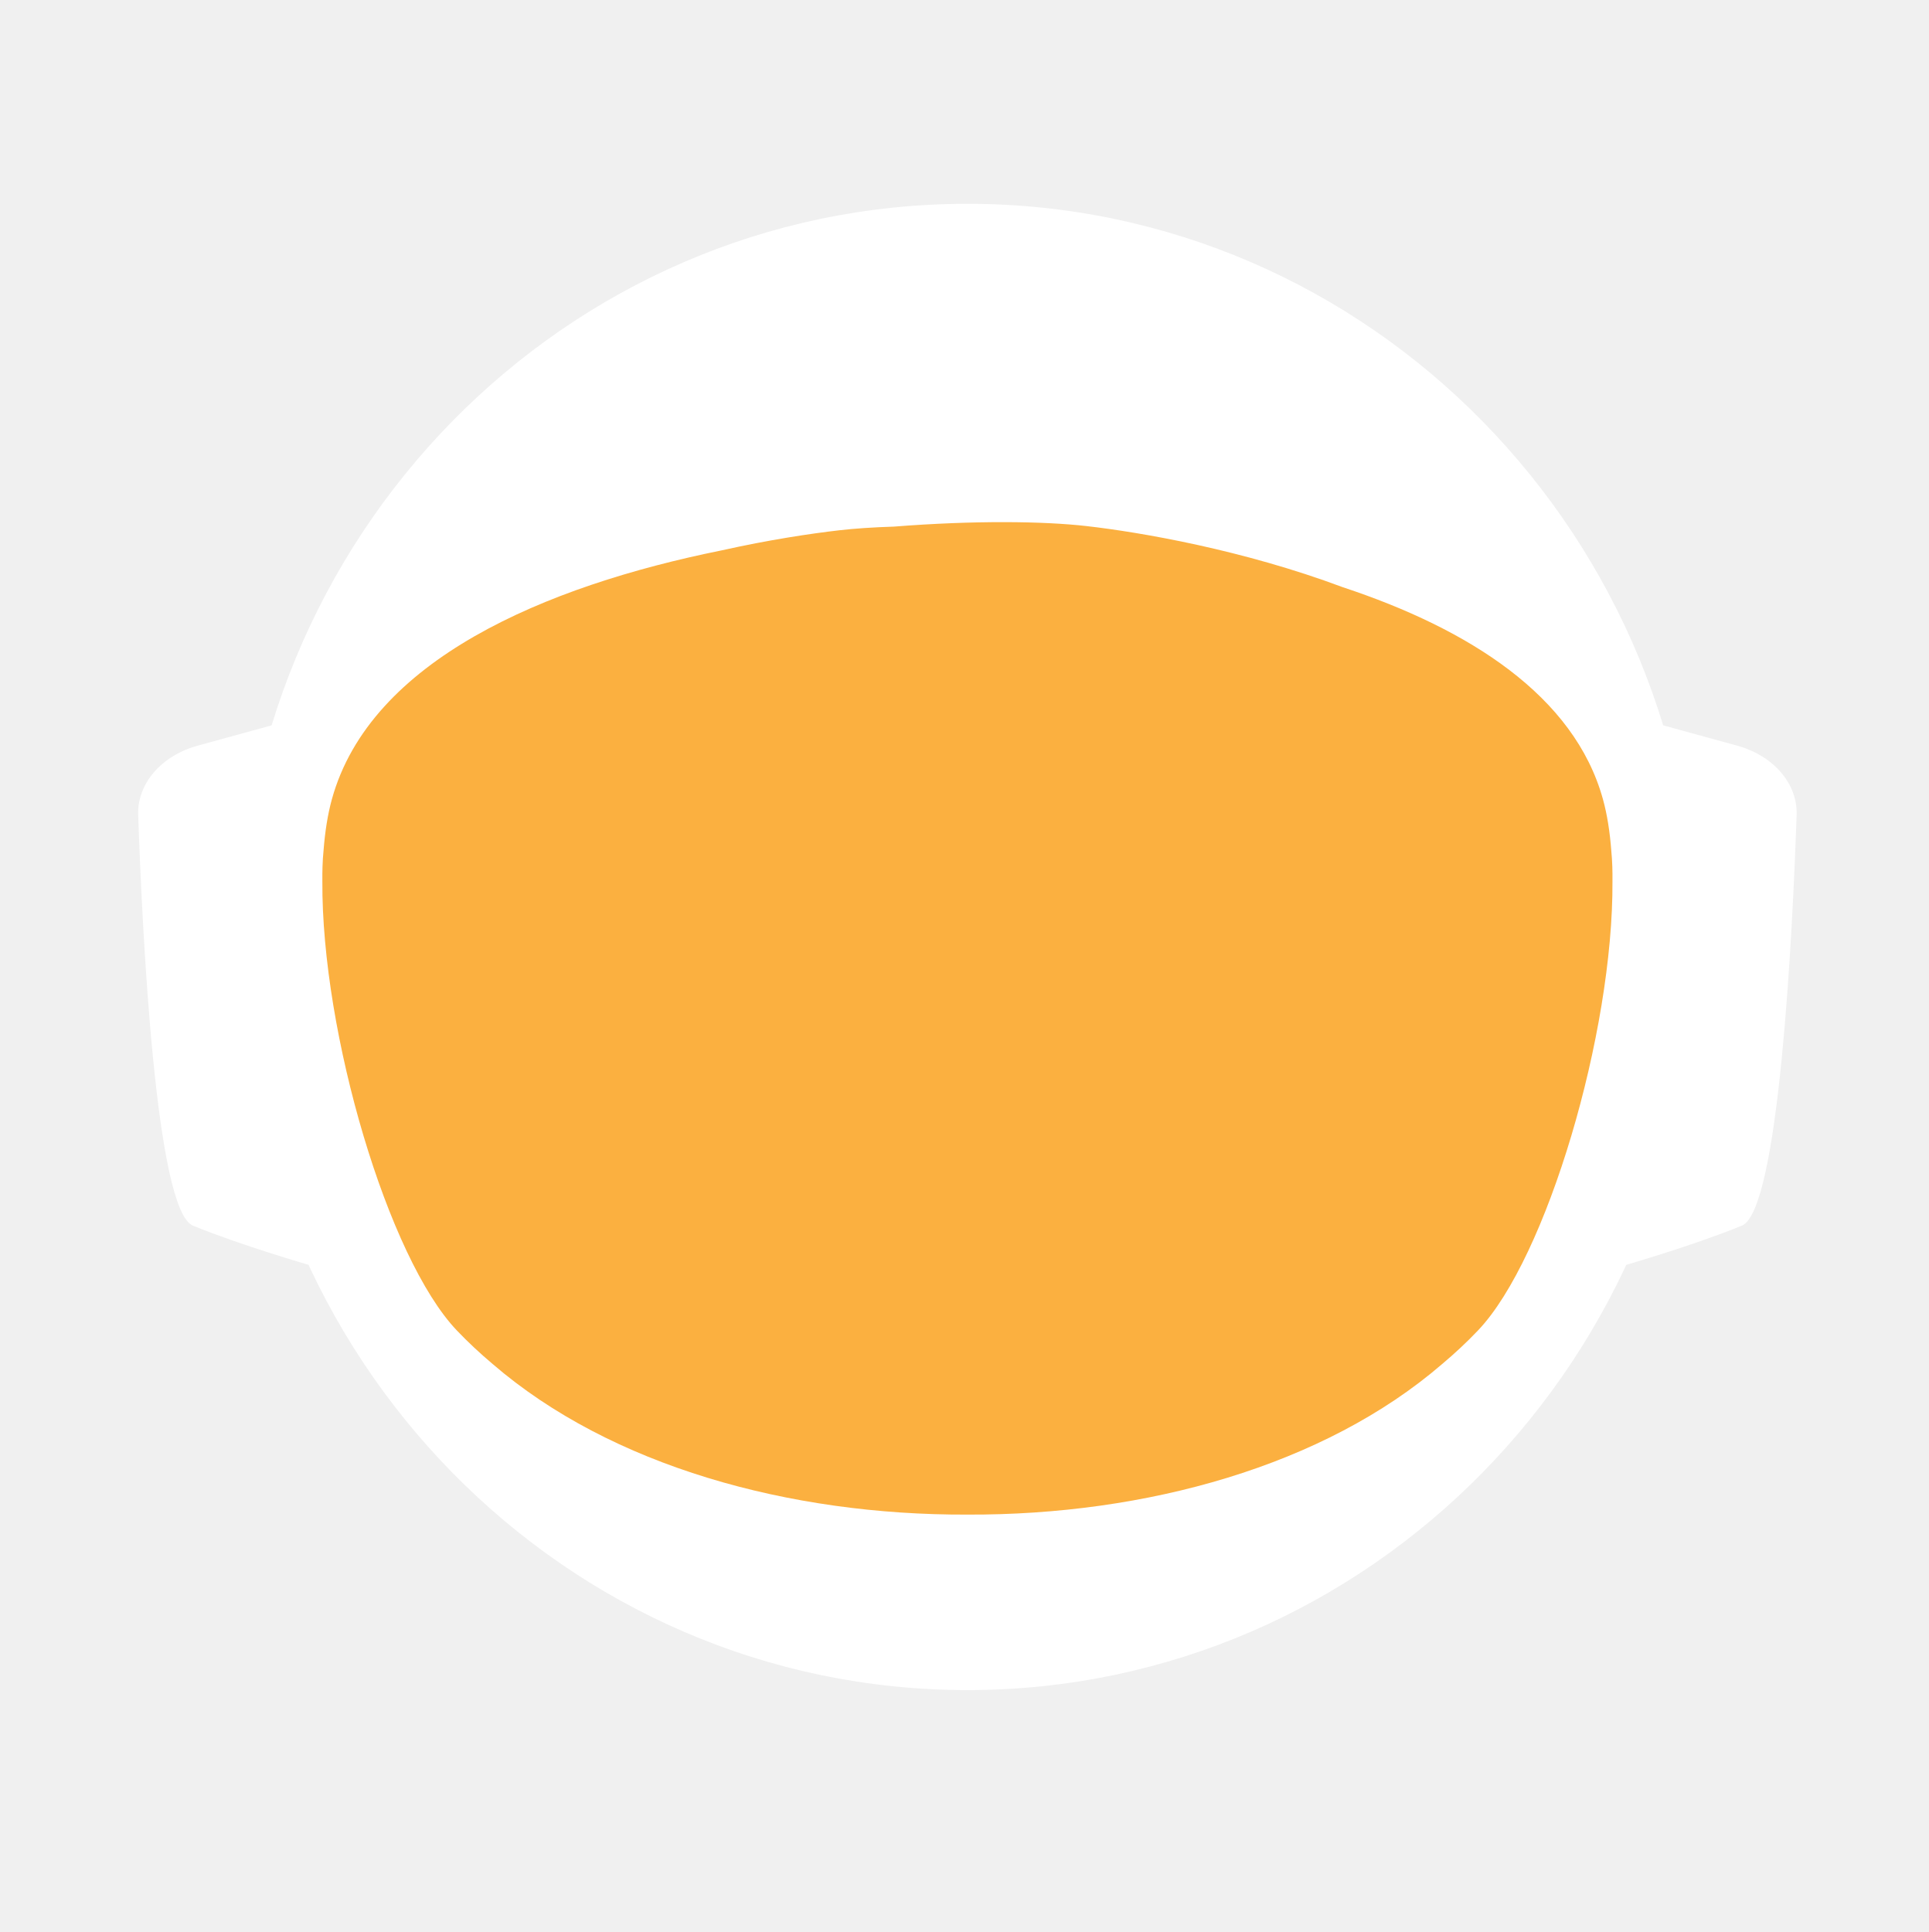
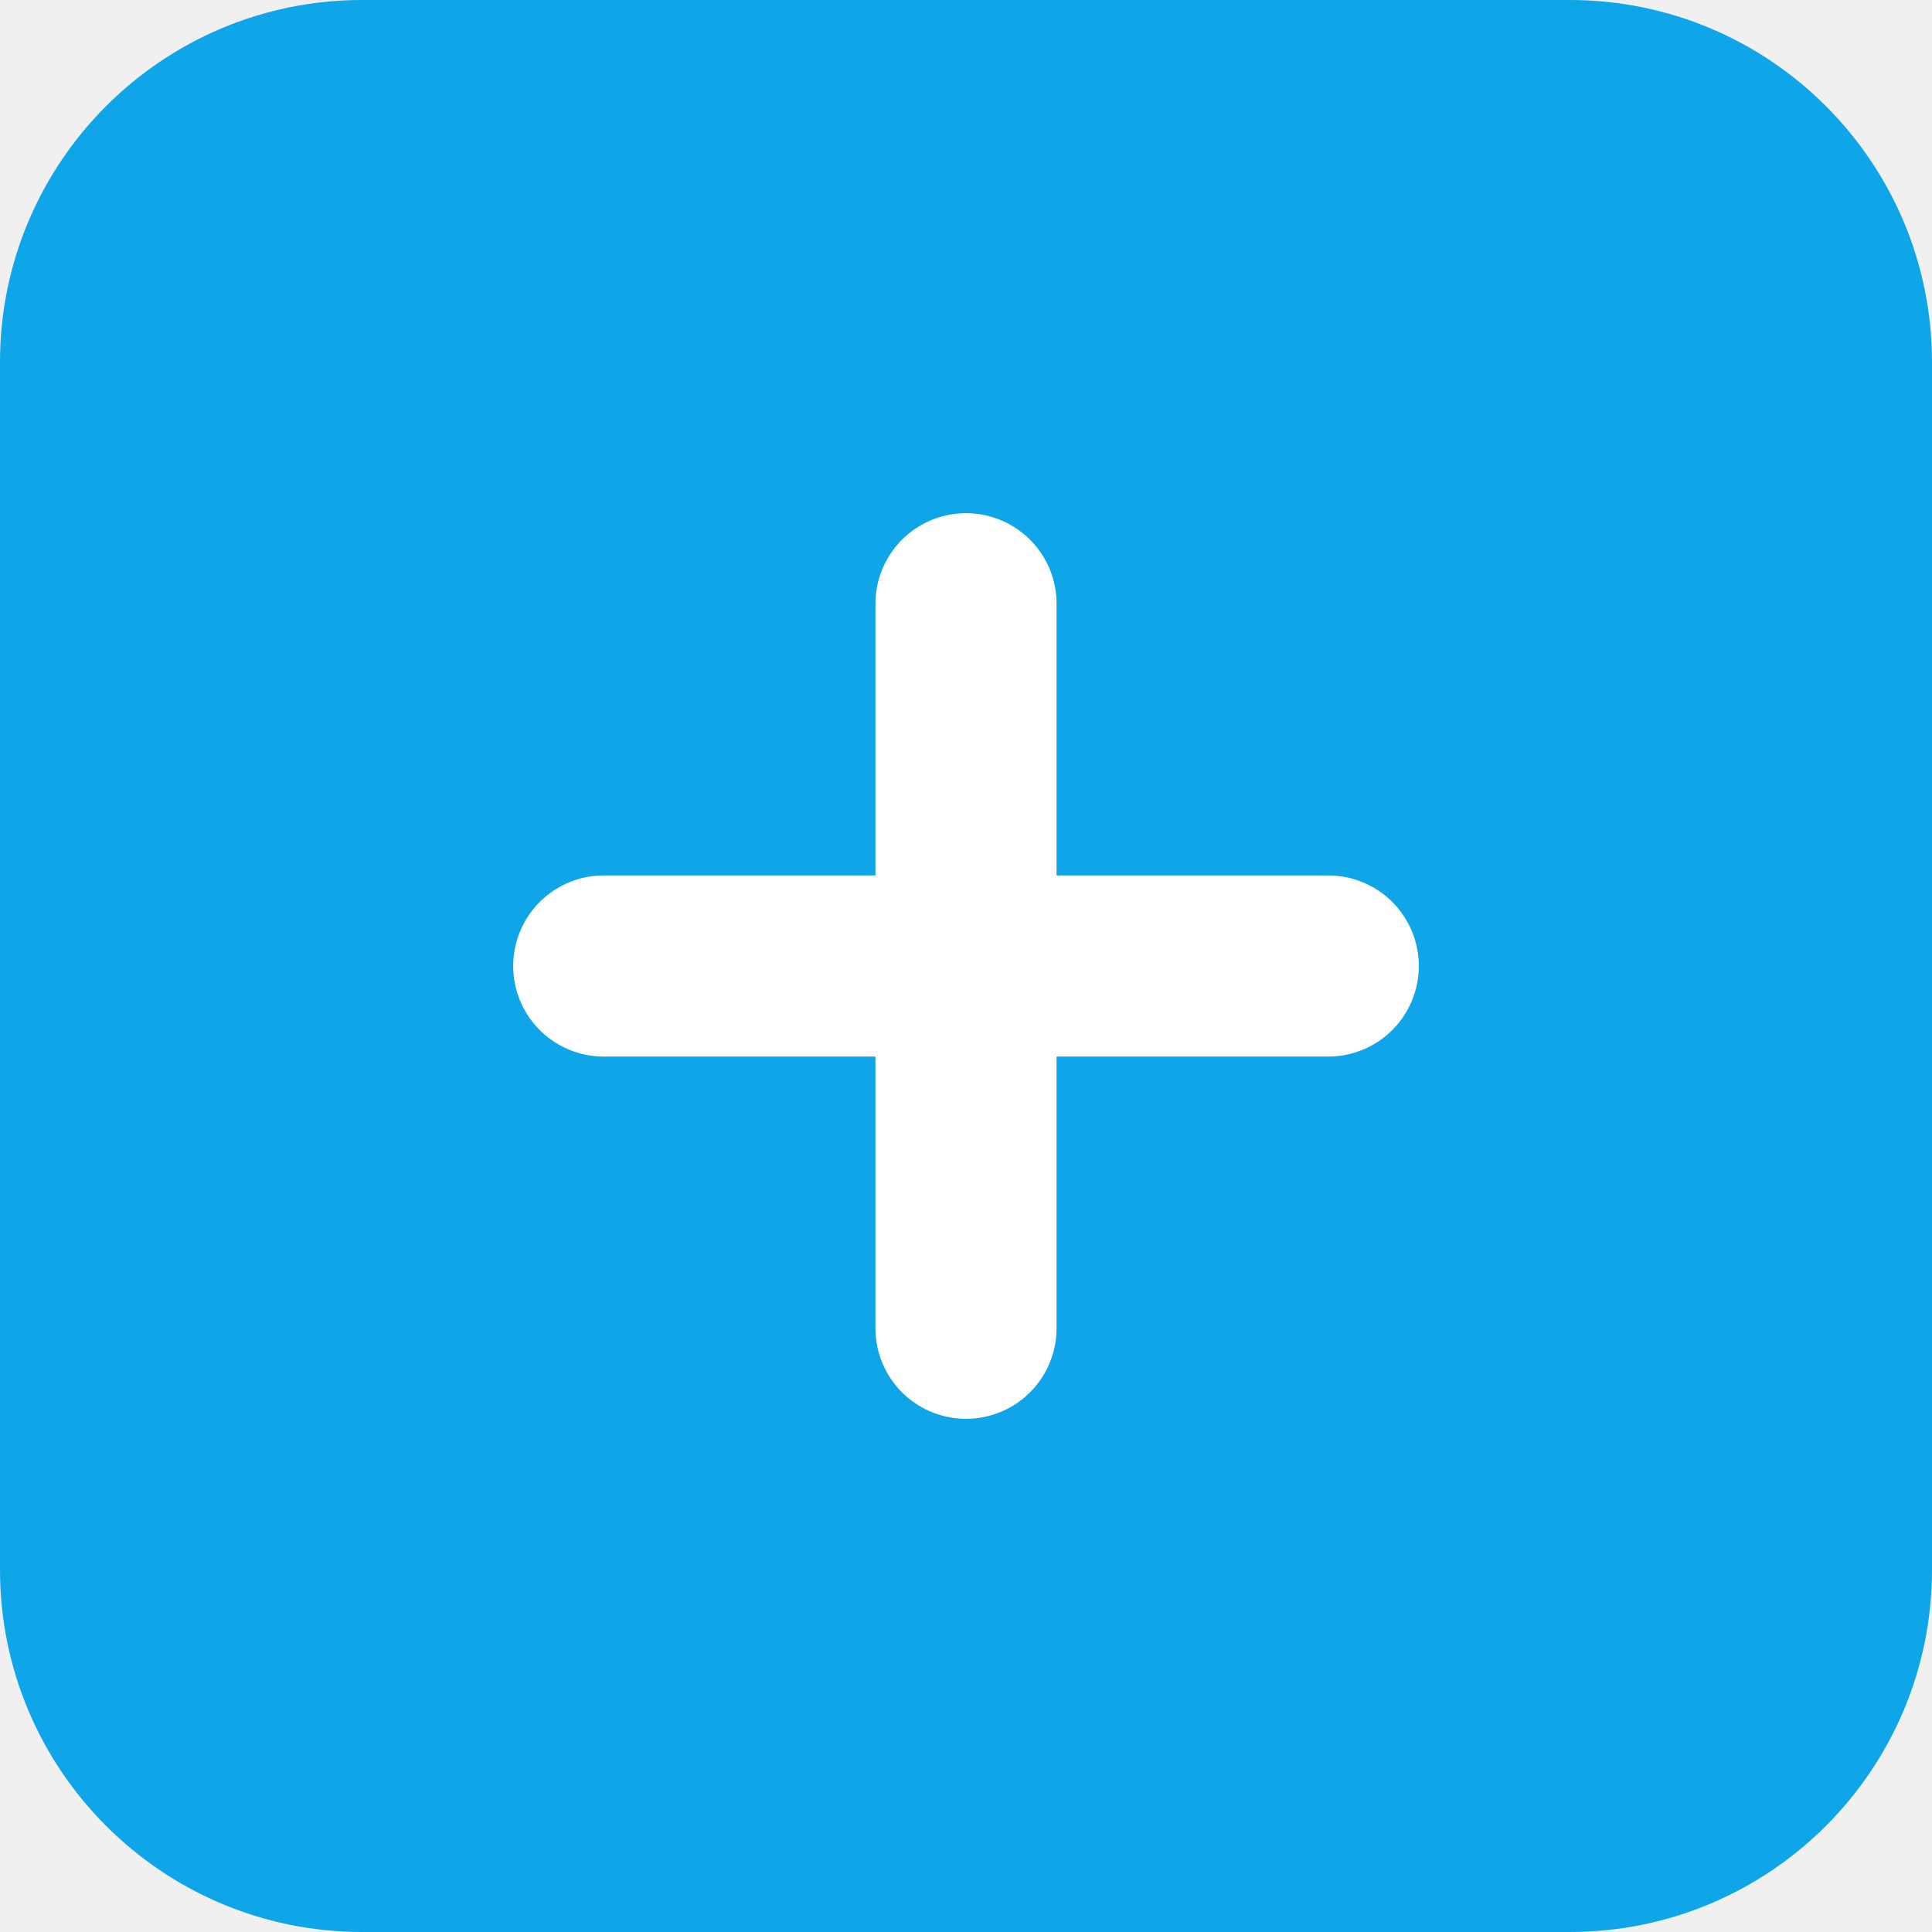
- <svg xmlns="http://www.w3.org/2000/svg" id="_Слой_2" data-name="Слой 2" viewBox="0 0 960.01 961.55">
-   <defs>
-     <style>
-             .cls-1, .cls-2 {
-             fill: #fff;
-             stroke-width: 0px;
-             }
- 
-             .cls-2 {
-             stroke-linecap: round;
-             stroke-width: 0px;
-             
-             }
- 
-             .cls-2, .cls-3 {
-             stroke: #fff;
-             stroke-width: 10px;
-             stroke-miterlimit: 10;
-             }
- 
-             .cls-4 {
-             fill: transparent;
-             stroke: #fff;
-             stroke-width: 0px;
-             }
- 
-             .cls-3 {
-             fill: #FBB040;
- 
-             stroke-width: 0px;
-             }
-         </style>
-     <linearGradient id="animated_gradient" x1="0%" y1="0%" x2="100%" y2="100%" gradientUnits="userSpaceOnUse">
-       <stop offset="100%" stop-color="#427fc1">
-         <animate attributeName="stop-color" values="#427fc1;#00bcd4;#8bc34a;#ffc107;#3f51b5;#9e9e9e;#427fc1" dur="10s" repeatCount="indefinite" />
-       </stop>
-     </linearGradient>
-   </defs>
-   <g id="_Слой_6" data-name="Слой 6">
-     <g>
-       <path class="cls-4" d="M960.01,480c0,9.16-.26,18.26-.77,27.29-.01.12-.02.25-.02.38-.04.67-.08,1.35-.13,2.03-.05.94-.11,1.88-.18,2.82-.05.88-.12,1.76-.18,2.64-.19,2.82-.42,5.62-.68,8.42-.29,3.3-.62,6.59-.99,9.87-.11,1.07-.23,2.14-.37,3.2-.34,2.96-.71,5.92-1.12,8.86-.39,2.88-.8,5.75-1.26,8.61-.12.78-.24,1.56-.37,2.34-.21,1.35-.44,2.69-.66,4.04-.45,2.69-.92,5.37-1.43,8.04-.44,2.38-.9,4.75-1.39,7.11-.01.08-.03.15-.04.23-.16.8-.33,1.6-.49,2.4-.17.8-.34,1.6-.51,2.39-.01.05-.02.1-.03.15-.63,2.94-1.27,5.87-1.96,8.79-.73,3.15-1.51,6.28-2.31,9.4-.28,1.12-.57,2.23-.86,3.34-.19.75-.39,1.51-.6,2.26-.2.75-.41,1.49-.61,2.24-.18.65-.36,1.31-.54,1.97-.18.65-.36,1.3-.55,1.96-.02.09-.05.18-.07.26-.44,1.58-.9,3.15-1.37,4.72,0,.01,0,.02,0,.03l-.66,2.22c-.22.74-.44,1.48-.67,2.22-.5,1.66-1.01,3.31-1.54,4.96-.24.75-.48,1.49-.72,2.24-.18.55-.35,1.09-.53,1.64-.48,1.46-.96,2.93-1.45,4.39-.49,1.46-.99,2.92-1.5,4.38-.51,1.45-1.02,2.91-1.54,4.35-.52,1.45-1.05,2.89-1.58,4.33-.53,1.45-1.07,2.88-1.61,4.31h-.01c-1.09,2.88-2.21,5.74-3.36,8.58-.58,1.42-1.16,2.83-1.74,4.24-.12.3-.25.58-.37.88-.36.87-.73,1.73-1.09,2.6-.11.25-.21.51-.32.76-.35.83-.71,1.65-1.07,2.47-.25.59-.5,1.17-.75,1.76-.61,1.4-1.23,2.79-1.86,4.18-.26.58-.53,1.17-.79,1.76-.49,1.11-1,2.22-1.52,3.32-.5,1.08-1.01,2.16-1.52,3.24-.05.1-.1.2-.14.3-1.27,2.7-2.57,5.38-3.89,8.04-.04.07-.07.14-.1.21-.12.24-.24.48-.36.72-.93,1.87-1.87,3.73-2.83,5.58-.26.51-.52,1.01-.78,1.52-.07.13-.14.26-.2.39-1.29,2.48-2.61,4.95-3.94,7.4-.05.09-.1.18-.14.27-.23.41-.46.83-.68,1.24-1.13,2.06-2.27,4.1-3.42,6.14-.12.22-.24.44-.37.65-.48.84-.96,1.68-1.45,2.51-.26.45-.52.9-.78,1.35-.38.66-.76,1.31-1.15,1.97-.38.65-.77,1.3-1.16,1.96-.77,1.3-1.55,2.6-2.34,3.89-.39.65-.78,1.3-1.18,1.94-.39.65-.79,1.29-1.2,1.94-.38.62-.77,1.23-1.16,1.85-.37.59-.73,1.19-1.11,1.78-.85,1.35-1.71,2.7-2.58,4.04-.02.03-.04.06-.06.09-.47.73-.94,1.46-1.43,2.18-.33.51-.66,1.02-1,1.53-.82,1.25-1.65,2.49-2.49,3.73-.5.75-1,1.49-1.51,2.22-.36.53-.72,1.06-1.08,1.58-.35.52-.71,1.04-1.08,1.56-1.35,1.97-2.73,3.92-4.12,5.86-7.16,10.01-14.7,19.73-22.61,29.14-2.33,2.8-4.71,5.57-7.12,8.31h0c-5.02,5.73-10.18,11.33-15.47,16.8-4.22,4.38-8.53,8.67-12.91,12.89-1.08,1.04-2.17,2.07-3.26,3.09-.8.76-1.61,1.52-2.42,2.27-2.1,1.97-4.23,3.91-6.37,5.81-1.01.92-2.04,1.83-3.07,2.74-2.05,1.81-4.12,3.6-6.21,5.38-1.04.89-2.09,1.77-3.14,2.65-2.1,1.76-4.21,3.5-6.34,5.23-1.07.86-2.14,1.71-3.21,2.57-39.01,31-82.97,56.06-130.48,73.81-.05.02-.1.04-.15.06-8.64,3.22-17.4,6.21-26.27,8.94-8.04,2.48-16.17,4.75-24.38,6.8-37.5,9.41-76.74,14.4-117.15,14.4s-79.63-4.99-117.12-14.4c-4.75-1.19-9.48-2.45-14.17-3.78-12.3-3.49-24.39-7.45-36.26-11.87-.11-.04-.22-.09-.33-.13-65.29-24.37-123.84-62.55-172.11-110.99-.83-.83-1.66-1.67-2.47-2.51-1.97-1.99-3.9-3.99-5.81-6.01-6.78-7.14-13.34-14.5-19.66-22.05-22.96-27.36-42.91-57.32-59.37-89.36-.1-.17-.19-.34-.27-.52-.69-1.36-1.38-2.72-2.06-4.08-2.3-4.6-4.53-9.25-6.69-13.94-2.15-4.69-4.24-9.42-6.25-14.19-1.31-3.12-2.59-6.26-3.84-9.41-.62-1.56-1.23-3.13-1.84-4.71-.12-.28-.23-.57-.33-.86-.55-1.43-1.09-2.87-1.62-4.31-.6-1.61-1.19-3.23-1.77-4.85-.03-.06-.05-.12-.07-.19-.56-1.58-1.12-3.17-1.67-4.75-.57-1.64-1.13-3.28-1.68-4.92h0c-1.1-3.31-2.16-6.62-3.2-9.95-2.04-6.61-3.95-13.29-5.72-20.02-.01-.04-.03-.09-.03-.13-2.64-10.06-4.96-20.24-6.95-30.55l-.06-.33c-.33-1.73-.66-3.47-.97-5.21-.32-1.75-.62-3.49-.92-5.24-.29-1.75-.58-3.5-.86-5.26-.27-1.75-.54-3.51-.8-5.27-.03-.18-.06-.35-.08-.53-.23-1.59-.45-3.18-.67-4.77-.19-1.42-.37-2.84-.55-4.27-.05-.35-.09-.69-.13-1.04-.66-5.32-1.23-10.67-1.72-16.05-.16-1.79-.31-3.58-.45-5.38-.07-.76-.12-1.52-.17-2.28-.18-2.44-.34-4.89-.49-7.34-.03-.51-.07-1.01-.09-1.51-.09-1.7-.17-3.41-.25-5.12-.24-5.44-.4-10.9-.46-16.39-.02-1.83-.03-3.66-.03-5.49,0-6.21.12-12.4.35-18.55.08-2.02.17-4.03.27-6.04,0-.07,0-.14.01-.21.1-2.01.22-4.02.34-6.02.26-4.08.57-8.14.93-12.19.9-10.09,2.1-20.08,3.61-29.98,3.95-25.85,9.96-51.03,17.85-75.35,1.83-5.61,3.75-11.17,5.76-16.68,1.35-3.68,2.74-7.33,4.17-10.96.71-1.82,1.44-3.63,2.18-5.44,2.95-7.22,6.08-14.35,9.36-21.39,4.11-8.8,8.48-17.46,13.1-25.96,1.88-3.46,3.79-6.89,5.76-10.29.84-1.47,1.7-2.93,2.56-4.39.11-.2.23-.41.35-.61.93-1.56,1.86-3.11,2.79-4.65.06-.11.12-.21.19-.31.83-1.36,1.66-2.71,2.5-4.06.29-.49.59-.97.91-1.45,2.91-4.66,5.91-9.26,8.98-13.81,0,0,.01-.02.02-.03,3.23-4.78,6.55-9.49,9.94-14.15,1.13-1.55,2.28-3.1,3.43-4.64,1.15-1.54,2.31-3.07,3.48-4.6C186.58,73.83,324.67.05,480,.05c128.41,0,245.04,50.41,331.18,132.53,4.17,3.98,8.26,8.02,12.29,12.15,1.34,1.37,2.67,2.75,4,4.14.06.05.1.1.14.14,1.27,1.34,2.54,2.69,3.8,4.05,1.31,1.4,2.61,2.82,3.9,4.24,1.29,1.41,2.57,2.83,3.83,4.26.17.18.33.36.49.55,1.01,1.14,2.02,2.29,3.02,3.44.55.63,1.1,1.28,1.65,1.92,2.04,2.38,4.06,4.77,6.05,7.19.03.02.05.05.08.08.99,1.21,1.99,2.43,2.98,3.66.27.33.55.67.81,1.01,1.15,1.42,2.28,2.85,3.41,4.28.8,1.02,1.6,2.05,2.4,3.08.09.11.17.22.25.33.62.79,1.23,1.59,1.84,2.39.74.98,1.48,1.96,2.22,2.95.65.86,1.29,1.72,1.93,2.59.12.15.23.31.35.47.65.89,1.3,1.78,1.95,2.67,1.6,2.19,3.17,4.4,4.72,6.62.49.7.98,1.4,1.47,2.1.13.19.26.38.39.56.97,1.4,1.93,2.8,2.88,4.21,1.21,1.78,2.4,3.57,3.57,5.37.94,1.42,1.87,2.85,2.79,4.29,1.04,1.62,2.07,3.25,3.09,4.88,2.04,3.27,4.05,6.57,6.01,9.9.98,1.66,1.95,3.33,2.92,5.01.96,1.66,1.91,3.34,2.85,5.02t.01.02c.89,1.6,1.78,3.21,2.66,4.82.15.26.29.53.42.79.73,1.34,1.45,2.68,2.16,4.03.16.28.31.56.45.84.88,1.67,1.75,3.34,2.61,5.02.86,1.67,1.7,3.36,2.54,5.05.25.5.49,1,.74,1.5.62,1.24,1.22,2.48,1.82,3.73.82,1.7,1.63,3.41,2.44,5.13.05.09.09.19.13.28.39.86.79,1.71,1.18,2.57.4.85.79,1.71,1.18,2.58.29.64.57,1.28.85,1.92.5,1.11.99,2.21,1.48,3.32.01.03.03.06.04.09.78,1.78,1.55,3.56,2.31,5.35.76,1.8,1.51,3.61,2.25,5.41.73,1.81,1.46,3.61,2.18,5.43h0c.71,1.82,1.42,3.64,2.11,5.46.63,1.66,1.25,3.32,1.86,4.98.23.62.46,1.24.68,1.86.37,1.01.74,2.02,1.09,3.04.21.58.41,1.15.61,1.73.2.56.39,1.12.59,1.68.16.48.33.95.49,1.43.22.63.43,1.25.64,1.88.53,1.56,1.05,3.13,1.56,4.7.24.72.47,1.43.7,2.15l.06.18c.36,1.13.72,2.27,1.08,3.41.14.43.27.86.4,1.29.2.66.41,1.31.61,1.97.08.28.17.55.25.83.21.69.42,1.38.62,2.07.04.13.08.27.12.4.19.64.38,1.28.57,1.93.17.57.34,1.14.5,1.72l.54,1.89c.25.89.5,1.78.75,2.68.26.91.51,1.82.76,2.74.03.14.07.27.11.4.36,1.31.71,2.63,1.04,3.95.19.67.36,1.34.53,2.02.78,3.03,1.52,6.09,2.24,9.15.15.64.31,1.28.46,1.92.04.17.07.33.11.49.17.73.34,1.46.5,2.19.07.33.15.67.22,1,.58,2.53,1.12,5.08,1.64,7.63.26,1.26.52,2.52.76,3.79.16.82.32,1.65.48,2.47.02.07.03.15.04.22.13.65.25,1.31.38,1.97.11.62.23,1.24.34,1.86.22,1.14.42,2.29.62,3.43.18.99.35,1.97.51,2.96.18,1.07.36,2.13.52,3.2.15.83.28,1.67.4,2.5.08.48.16.97.23,1.46.02.13.04.25.05.37.15.97.3,1.95.44,2.93.15.98.29,1.96.42,2.94.13.94.25,1.89.38,2.83.24,1.8.48,3.61.7,5.42.15,1.25.31,2.5.45,3.76.08.7.16,1.41.24,2.11.03.33.07.66.1,1,.15,1.27.28,2.54.4,3.81.05.53.1,1.06.15,1.59.09.9.18,1.81.26,2.72.02.19.03.39.05.59.16,1.72.3,3.45.43,5.17.02.22.04.44.05.66,0,.11.02.21.02.31.11,1.48.22,2.96.32,4.45,0,.13.02.27.03.4.01.22.03.45.04.67.1,1.55.2,3.1.28,4.65,0,.1.01.2.02.3.05.81.08,1.63.12,2.44.04.77.08,1.53.12,2.3.13,2.76.22,5.52.3,8.29.02.53.04,1.07.04,1.61.02.94.04,1.87.06,2.81.02.93.04,1.87.05,2.81v.25c0,1.03.03,2.05.03,3.08.02,1.03.02,2.06.02,3.09Z" />
-       <g>
-         <path id="_ухо" data-name="ухо" class="cls-4" d="M194.68,355.85l-39.26,10.79c-15.37,4.22-25.55,16.06-25.09,29.21,1.71,49.79,7.38,166.77,23.08,173.21,19.97,8.19,48.94,16.58,48.94,16.58l-7.66-229.78Z" />
-         <path id="_ухо-2" data-name="ухо" class="cls-4" d="M765.33,355.85l39.26,10.79c15.37,4.22,25.55,16.06,25.09,29.21-1.71,49.79-7.38,166.77-23.08,173.21-19.97,8.19-48.94,16.58-48.94,16.58l7.66-229.78Z" />
-       </g>
-       <path class="cls-4" d="M838.95,789.8c-2.27,2.8-4.59,5.57-6.94,8.31h0c-3.49,4.08-7.04,8.09-10.67,12.04-1.93,2.12-3.89,4.23-5.87,6.31-46.79,49.23-103.8,88.2-167.52,113.3l-.15.06c-.73.29-1.47.57-2.2.86-.06.02-.13.04-.2.07-14.7,5.69-29.76,10.64-45.13,14.81-38.38,10.44-78.69,15.99-120.27,15.99s-81.9-5.55-120.28-15.99c-15.32-4.16-30.32-9.1-44.97-14.76-.13-.05-.24-.1-.36-.14-.65-.24-1.3-.49-1.94-.75-.01-.01-.03-.01-.04-.01-.1-.04-.19-.08-.29-.12-61.77-24.33-117.26-61.69-163.22-108.81-.19-.19-.39-.39-.58-.59-2.32-2.38-4.6-4.79-6.87-7.22-.4-.43-.81-.87-1.21-1.3-6.61-7.14-13.01-14.5-19.18-22.05,0-.3.01-.61.03-.92,2.72-51.31,98.65-95.57,148.26-115.08h.01c17.38-6.85,29.08-10.65,29.08-10.65h363.13s11.7,3.8,29.08,10.65h.01c49.61,19.51,145.54,63.77,148.26,115.08.02.31.03.61.03.91Z" />
-       <ellipse id="_голова" data-name="голова" class="cls-4" cx="480.01" cy="451.53" rx="303.07" ry="309.17" />
-       <ellipse id="_контур_голова" data-name="контур голова" class="cls-4" cx="480.01" cy="451.53" rx="303.07" ry="309.17" />
-       <path class="cls-4" d="M960,478.46v1.54c0,1.73-.01,3.45-.03,5.18-.02,2.42-.07,4.84-.14,7.25-.01.94-.04,1.87-.07,2.81-.01.44-.03.88-.05,1.32-.03,1.23-.08,2.45-.14,3.67-.01.4-.02.8-.05,1.19-.05,1.28-.11,2.55-.18,3.83-.03.68-.07,1.36-.1,2.04-.01.12-.02.25-.02.38-.04.67-.08,1.35-.13,2.03-.05.94-.11,1.88-.18,2.82-.05.88-.12,1.76-.18,2.64-.03.47-.07.94-.11,1.41-.09,1.24-.19,2.48-.29,3.72-.05.63-.1,1.26-.16,1.89-.04.47-.08.94-.12,1.4-.04.47-.09.94-.14,1.4-.05.6-.1,1.2-.17,1.8-.11,1.18-.22,2.35-.35,3.52-.05.5-.1.99-.16,1.49-.06.55-.11,1.11-.17,1.66-.07.56-.13,1.11-.2,1.66-.05.51-.11,1.02-.17,1.54-.12,1.05-.25,2.09-.39,3.14-.11.95-.23,1.91-.35,2.86-.12.95-.25,1.91-.38,2.86s-.26,1.9-.4,2.85c-.14.95-.28,1.9-.42,2.85-.14.97-.29,1.94-.44,2.91-.12.78-.24,1.56-.37,2.34-.21,1.35-.44,2.69-.66,4.04-.45,2.68-.93,5.36-1.43,8.04-.25,1.33-.51,2.67-.77,4-.21,1.12-.44,2.23-.66,3.34-.16.8-.33,1.6-.49,2.4-.17.8-.34,1.6-.51,2.39-.29,1.38-.59,2.77-.9,4.15-.23,1.03-.47,2.07-.71,3.1-.12.56-.25,1.13-.38,1.69-.14.56-.27,1.13-.41,1.69-.29,1.23-.58,2.47-.89,3.69,0,.02-.01.05-.02.07-.05.24-.11.48-.17.71-.26,1.07-.53,2.14-.81,3.21-.03.12-.06.25-.1.37-.24,1.01-.5,2-.77,3-.19.75-.39,1.51-.6,2.26-.2.75-.41,1.49-.61,2.24-.18.65-.36,1.31-.54,1.97-.18.65-.36,1.3-.55,1.96-.15.57-.32,1.15-.49,1.72-.31,1.1-.63,2.2-.96,3.3l-.66,2.22c-.22.74-.44,1.48-.67,2.22-.38,1.27-.77,2.54-1.18,3.8-.52,1.68-1.06,3.36-1.61,5.04-.48,1.46-.96,2.93-1.45,4.39-.49,1.46-.99,2.91-1.5,4.37h0c-.51,1.46-1.02,2.92-1.54,4.36-.52,1.45-1.05,2.89-1.58,4.33-.53,1.45-1.07,2.88-1.61,4.31h-.01c-1.1,2.88-2.22,5.73-3.36,8.57h0c-.58,1.43-1.16,2.84-1.74,4.25-.59,1.42-1.18,2.83-1.78,4.23-.6,1.41-1.21,2.82-1.82,4.22h0c-.61,1.41-1.23,2.8-1.86,4.19-.26.58-.53,1.17-.79,1.76-.27.59-.54,1.18-.81,1.76-.23.52-.47,1.04-.71,1.56-.5,1.08-1.01,2.16-1.52,3.24-.19.41-.39.82-.59,1.23-.49,1.04-.99,2.07-1.49,3.1-.53,1.11-1.07,2.21-1.61,3.31-.11.24-.22.47-.35.7-.03.07-.06.14-.1.21-.62,1.26-1.25,2.51-1.89,3.76-.69,1.36-1.38,2.71-2.08,4.06-1.41,2.7-2.84,5.39-4.29,8.06-.73,1.33-1.46,2.66-2.2,3.99-1.47,2.65-2.98,5.29-4.5,7.91-.38.66-.76,1.31-1.15,1.97-.38.65-.77,1.3-1.16,1.96-.77,1.3-1.55,2.6-2.34,3.89-.39.65-.78,1.3-1.18,1.94-.39.65-.79,1.29-1.2,1.94-.6.97-1.21,1.94-1.82,2.9-.15.25-.29.49-.45.73-.15.25-.31.49-.47.73-.33.51-.65,1.02-.98,1.53-.32.52-.65,1.02-.98,1.53-.05.08-.1.17-.15.25-.02.03-.04.06-.06.09-.07.11-.15.22-.23.33-.4.62-.8,1.23-1.2,1.85-.33.51-.66,1.02-1,1.53-.82,1.25-1.65,2.49-2.49,3.73-.5.75-1,1.49-1.51,2.22-.36.53-.72,1.06-1.08,1.58-.35.52-.71,1.04-1.08,1.56-.67.99-1.36,1.97-2.05,2.95-.69.98-1.38,1.96-2.08,2.94-7.15,10.01-14.69,19.73-22.61,29.14-2.33,2.8-4.7,5.57-7.11,8.31h0c-5.02,5.72-10.17,11.32-15.45,16.79-1.98,2.05-3.97,4.07-5.98,6.08-2.29,2.29-4.61,4.56-6.95,6.79-1.08,1.04-2.17,2.07-3.26,3.09-.8.76-1.61,1.52-2.42,2.27-2.1,1.97-4.23,3.91-6.37,5.81-1.01.92-2.04,1.83-3.07,2.74-2.05,1.82-4.12,3.62-6.21,5.38-1.04.89-2.09,1.77-3.14,2.65-2.1,1.78-4.21,3.52-6.34,5.23-1.07.86-2.14,1.71-3.21,2.57-2.44,1.94-4.9,3.86-7.37,5.74-37.8,28.9-80.01,52.28-125.46,68.99-.06.02-.13.04-.2.07-7.86,2.88-15.82,5.57-23.87,8.05-7.99,2.46-16.07,4.72-24.23,6.76-37.54,9.43-76.83,14.44-117.3,14.44s-79.74-5.01-117.28-14.44c-4.7-1.17-9.37-2.42-14.01-3.74-11.63-3.3-23.07-7.02-34.32-11.16-63.91-23.48-121.44-60.18-169.28-106.79-1.72-1.67-3.42-3.35-5.11-5.05-.83-.84-1.66-1.68-2.48-2.52-1.96-1.98-3.88-3.99-5.8-6-6.77-7.14-13.33-14.5-19.66-22.05-4.28-5.1-8.45-10.3-12.51-15.59-1.36-1.76-2.7-3.53-4.03-5.31-.08-.1-.15-.2-.22-.3-.1-.14-.21-.28-.31-.42-.62-.83-1.25-1.65-1.86-2.48-.4-.55-.8-1.1-1.2-1.65-.14-.2-.29-.4-.43-.6-.04-.06-.09-.12-.13-.17-.12-.16-.24-.33-.35-.49-2.49-3.43-4.93-6.89-7.32-10.38,0,0,0-.01,0-.01-1.66-2.43-3.31-4.87-4.92-7.33-.43-.63-.84-1.26-1.23-1.89-5.28-8.07-10.3-16.3-15.07-24.69-.05-.09-.1-.19-.15-.28-.79-1.4-1.58-2.79-2.36-4.2-.11-.19-.21-.39-.31-.58-.16-.29-.32-.57-.47-.85-.12-.22-.24-.44-.36-.66-.23-.41-.45-.81-.67-1.21-.22-.4-.44-.8-.66-1.21-.47-.87-.93-1.74-1.4-2.62-.13-.25-.27-.51-.41-.76-.2-.38-.4-.76-.61-1.15-.78-1.47-1.55-2.95-2.31-4.43-.02-.04-.05-.08-.06-.13-.1-.17-.19-.34-.27-.52-.69-1.36-1.38-2.72-2.06-4.08-1.15-2.3-2.28-4.61-3.4-6.94-1.12-2.32-2.22-4.66-3.29-7-.54-1.17-1.08-2.34-1.6-3.52-.43-.96-.85-1.91-1.28-2.86-.39-.87-.77-1.74-1.15-2.62-.11-.24-.21-.47-.31-.71-.64-1.49-1.28-2.98-1.91-4.48-1.32-3.12-2.6-6.26-3.84-9.41-.08-.19-.15-.38-.23-.58-.54-1.37-1.08-2.75-1.61-4.13-.12-.28-.23-.57-.33-.86-.55-1.43-1.09-2.87-1.62-4.31-.6-1.61-1.19-3.23-1.77-4.85-.03-.06-.05-.12-.07-.19-.56-1.58-1.12-3.17-1.67-4.75-.57-1.64-1.13-3.28-1.68-4.92h0c-.55-1.66-1.09-3.31-1.63-4.97-.53-1.66-1.05-3.32-1.57-4.98-.51-1.66-1.02-3.33-1.52-5-.5-1.68-.99-3.35-1.47-5.03-.47-1.65-.92-3.3-1.38-4.95,0-.01-.01-.02-.01-.03-.02-.05-.03-.1-.05-.16-.44-1.61-.87-3.23-1.29-4.85-.01-.04-.03-.09-.03-.13-.01-.02-.02-.03-.02-.05-.66-2.5-1.3-5-1.9-7.52-.21-.83-.41-1.66-.61-2.49-.02-.07-.04-.14-.06-.22-.38-1.63-.76-3.26-1.13-4.9-.02-.05-.03-.11-.04-.16-.28-1.22-.55-2.45-.81-3.67-.12-.5-.22-.99-.33-1.49-.09-.42-.18-.84-.27-1.26-.05-.24-.1-.49-.15-.73-.05-.23-.1-.46-.14-.69-.1-.48-.21-.96-.3-1.44-.08-.36-.16-.71-.23-1.06l-.18-.9c-.27-1.32-.53-2.64-.78-3.97l-.06-.33c-.29-1.45-.56-2.9-.82-4.35-.05-.29-.11-.57-.15-.86-.1-.52-.2-1.05-.29-1.57-.06-.35-.13-.7-.18-1.05-.08-.42-.15-.83-.22-1.24-.08-.46-.16-.92-.23-1.38-.13-.75-.26-1.51-.38-2.26-.05-.25-.09-.5-.12-.75l-.36-2.25c-.07-.42-.14-.83-.2-1.25-.14-.91-.28-1.83-.42-2.74-.06-.42-.13-.85-.18-1.28-.03-.18-.06-.35-.08-.53-.23-1.59-.45-3.18-.67-4.77-.19-1.42-.37-2.84-.55-4.27-.05-.35-.09-.69-.13-1.04-.16-1.33-.32-2.66-.48-4-.07-.5-.13-1-.18-1.5-.19-1.73-.38-3.45-.55-5.18-.04-.42-.09-.84-.12-1.26-.02-.11-.03-.22-.03-.34-.11-1.02-.21-2.04-.3-3.06-.02-.24-.04-.47-.06-.71-.09-.96-.18-1.94-.25-2.91-.05-.5-.09-.99-.13-1.49-.03-.33-.05-.65-.07-.98-.07-.76-.12-1.52-.17-2.28-.09-1.22-.18-2.44-.26-3.67-.01-.16-.02-.32-.03-.48h0c-.07-1.07-.14-2.13-.2-3.19-.03-.51-.07-1.01-.09-1.51-.03-.5-.06-1-.08-1.51-.07-1.2-.13-2.4-.17-3.61-.01-.21-.02-.43-.03-.64-.07-1.39-.12-2.78-.17-4.17-.02-.38-.03-.77-.04-1.16-.02-.72-.05-1.44-.06-2.17,0-.17,0-.34,0-.51,0-.05,0-.11-.01-.16-.03-.94-.05-1.87-.07-2.81,0-.22-.01-.44-.01-.66-.01-.33-.01-.66-.02-.99-.03-1.04-.04-2.08-.04-3.12-.01-.17-.01-.34-.01-.51-.02-1.66-.03-3.32-.03-4.98,0-1.55.01-3.1.03-4.65,0-.51,0-1.01.01-1.52v-.25c.03-1.88.06-3.75.11-5.62.01-.6.03-1.2.05-1.79.03-1.26.07-2.51.12-3.76.01-.32.02-.64.04-.96.02-.61.04-1.22.07-1.83.04-1.04.09-2.08.14-3.11.02-.37.03-.73.06-1.1,0-.07,0-.14.01-.21.02-.63.05-1.26.09-1.88.02-.38.04-.76.07-1.13.02-.41.04-.82.07-1.23.03-.6.07-1.19.11-1.78.03-.5.06-.99.09-1.48.08-1.17.16-2.33.25-3.49.04-.56.08-1.11.12-1.67.11-1.36.22-2.73.34-4.09.04-.49.08-.98.13-1.46.02-.29.04-.58.07-.87.08-.91.17-1.82.26-2.72.01-.06.01-.13.02-.19.1-1,.2-1.99.3-2.99.02-.2.04-.39.06-.59.02-.18.04-.35.06-.53.11-1.14.23-2.27.37-3.42.02-.26.05-.53.08-.79.11-.92.22-1.83.33-2.74.02-.16.04-.32.06-.47.26-2.17.54-4.34.83-6.5.05-.37.1-.74.15-1.12.06-.39.1-.79.16-1.18.1-.72.2-1.43.31-2.15.18-1.24.36-2.48.55-3.72.01-.12.03-.24.05-.37.14-.95.3-1.9.45-2.84.11-.71.23-1.42.34-2.12.04-.24.08-.48.12-.72.13-.77.26-1.55.4-2.33.04-.25.09-.49.13-.74.05-.32.11-.63.16-.95.11-.63.22-1.27.33-1.9.34-1.93.7-3.86,1.07-5.78.01-.07.02-.15.04-.22.32-1.65.64-3.3.98-4.94.08-.44.17-.88.26-1.32.37-1.79.75-3.57,1.14-5.35.39-1.83.8-3.65,1.22-5.47.04-.16.07-.32.11-.49.21-.91.42-1.81.65-2.71.22-.98.46-1.96.7-2.94.14-.59.29-1.18.44-1.76.29-1.22.6-2.44.91-3.66.03-.11.06-.23.09-.34.98-3.84,2.02-7.65,3.1-11.45.26-.93.53-1.85.8-2.77.04-.14.08-.28.12-.41.23-.79.46-1.58.69-2.36.04-.13.08-.27.12-.4.16-.55.33-1.1.5-1.65.05-.15.1-.31.14-.47.28-.91.56-1.83.84-2.75.11-.36.22-.73.34-1.09.53-1.69,1.06-3.37,1.61-5.05.6-1.87,1.22-3.73,1.85-5.59.28-.82.56-1.64.85-2.45.06-.21.13-.41.2-.61.22-.65.45-1.29.67-1.93.09-.28.19-.55.29-.83.62-1.76,1.26-3.52,1.9-5.27.67-1.84,1.35-3.67,2.05-5.5h0c.69-1.83,1.4-3.65,2.12-5.46.71-1.82,1.44-3.63,2.18-5.44.73-1.8,1.48-3.6,2.24-5.4h0c.76-1.8,1.53-3.58,2.31-5.36.78-1.78,1.57-3.56,2.37-5.33.8-1.77,1.61-3.54,2.44-5.3.51-1.1,1.03-2.2,1.55-3.29.53-1.1,1.05-2.19,1.58-3.28.53-1.09,1.06-2.18,1.6-3.27.1-.22.21-.43.32-.65.43-.87.86-1.73,1.31-2.6,1.07-2.16,2.18-4.31,3.31-6.44,0-.02,0-.03.01-.04.17-.33.35-.66.52-.99.12-.23.24-.46.37-.69.83-1.58,1.68-3.15,2.53-4.71,1.88-3.46,3.79-6.89,5.76-10.29.84-1.47,1.7-2.93,2.56-4.39.11-.2.23-.41.35-.61.93-1.56,1.86-3.11,2.79-4.65.06-.11.12-.21.19-.31.83-1.36,1.66-2.71,2.5-4.06.29-.49.59-.97.91-1.45,2.17-3.49,4.41-6.96,6.69-10.39.76-1.14,1.52-2.28,2.29-3.42,0,0,.01-.02.02-.03.81-1.2,1.62-2.4,2.45-3.59.26-.38.52-.77.79-1.15.54-.77,1.08-1.54,1.62-2.31.03-.04.06-.09.1-.14,1.64-2.33,3.29-4.66,4.98-6.96,1.13-1.55,2.28-3.1,3.43-4.64,1.15-1.54,2.31-3.07,3.48-4.6,9.59-12.52,19.79-24.55,30.55-36.05,2.3-2.46,4.63-4.9,6.99-7.31h0C223.55,55.49,345.29,0,480,0c122.4,0,234.09,45.81,318.87,121.24,4.17,3.71,8.27,7.49,12.31,11.34,2.09,1.98,4.15,3.98,6.2,6.02,1.02,1,2.04,2.02,3.06,3.05,1.01,1.02,2.02,2.05,3.03,3.08,1.34,1.37,2.67,2.75,4,4.14.06.05.1.1.14.14,1.27,1.34,2.54,2.69,3.8,4.05,1.31,1.4,2.61,2.82,3.9,4.24,1.29,1.41,2.57,2.83,3.83,4.26.17.18.33.36.49.55,1.01,1.14,2.02,2.29,3.02,3.44.55.63,1.1,1.28,1.65,1.92,2.05,2.37,4.06,4.77,6.05,7.19.03.02.05.05.08.08.99,1.21,1.99,2.43,2.98,3.66.27.33.55.67.81,1.01,1.15,1.42,2.28,2.85,3.41,4.28.8,1.02,1.6,2.05,2.4,3.08.09.11.17.22.25.33.62.79,1.23,1.59,1.84,2.39.74.98,1.48,1.96,2.22,2.95.65.86,1.29,1.72,1.93,2.59.12.15.23.31.35.47.65.89,1.3,1.78,1.95,2.67,1.6,2.19,3.17,4.4,4.72,6.62.49.7.98,1.4,1.47,2.1,1.1,1.58,2.19,3.17,3.27,4.77,1.21,1.78,2.4,3.57,3.57,5.37.94,1.42,1.87,2.85,2.79,4.29,1.04,1.62,2.07,3.25,3.09,4.88,2.04,3.27,4.05,6.57,6.01,9.9.98,1.66,1.95,3.33,2.92,5.01.96,1.66,1.91,3.34,2.85,5.02t.01.02c.89,1.6,1.78,3.21,2.66,4.82.15.26.29.53.42.79.73,1.34,1.45,2.68,2.16,4.03.16.28.31.56.45.84.88,1.67,1.75,3.34,2.61,5.02.86,1.67,1.7,3.36,2.54,5.05.25.5.49,1,.74,1.5.62,1.24,1.22,2.48,1.82,3.73.82,1.7,1.63,3.41,2.44,5.13.05.09.09.19.13.28.39.86.79,1.71,1.18,2.57.4.85.79,1.71,1.18,2.58.8,1.77,1.59,3.55,2.37,5.33.78,1.78,1.55,3.56,2.31,5.35h0c.76,1.81,1.51,3.61,2.25,5.41.73,1.81,1.46,3.61,2.18,5.43h0c.71,1.82,1.42,3.64,2.11,5.46.63,1.66,1.25,3.32,1.86,4.98.23.62.46,1.24.68,1.86.16.44.31.87.46,1.31.11.29.21.58.32.86.11.29.21.58.31.87.21.58.41,1.15.61,1.73.2.56.39,1.12.59,1.68.16.48.33.95.49,1.43.22.63.43,1.25.64,1.88.53,1.56,1.05,3.13,1.56,4.7.24.72.47,1.43.7,2.15l.06.18c.36,1.13.72,2.27,1.08,3.41.14.43.27.86.4,1.29.2.66.41,1.31.61,1.97.08.28.17.55.25.83.21.69.42,1.38.62,2.07.04.13.08.27.12.4.19.64.38,1.28.57,1.93.17.57.34,1.14.5,1.72l.54,1.89c.25.89.5,1.78.75,2.68.26.91.51,1.82.76,2.74.03.14.07.27.11.4.36,1.31.71,2.63,1.04,3.95.15.56.3,1.12.44,1.68.03.11.06.23.09.34.46,1.8.91,3.61,1.35,5.42.46,1.88.91,3.76,1.35,5.65.04.17.07.33.11.49.17.73.34,1.46.5,2.19.07.33.15.67.22,1,.17.76.34,1.52.5,2.28.39,1.78.77,3.56,1.14,5.35.09.44.18.88.26,1.32.17.82.34,1.64.5,2.47.16.82.32,1.65.48,2.47.02.07.03.15.04.22.13.65.25,1.31.38,1.97.11.62.23,1.24.34,1.86.12.65.24,1.3.35,1.95.09.49.18.99.27,1.48.18.99.35,1.97.51,2.96.08.49.16.99.24,1.48.1.57.19,1.14.28,1.72.15.83.28,1.67.4,2.5.08.48.16.97.23,1.46.02.13.04.25.05.37.15.97.3,1.95.44,2.93.15.98.29,1.96.42,2.94.15,1.1.3,2.19.44,3.29.19,1.4.37,2.8.54,4.21.2,1.5.38,3,.55,4.51.08.7.16,1.41.24,2.11.03.33.07.66.1,1,.08.74.16,1.48.23,2.22.06.53.11,1.06.17,1.59.05.53.1,1.06.15,1.59.09.9.18,1.81.26,2.72.07.77.14,1.55.2,2.33.1,1.14.19,2.29.29,3.43.01.22.03.44.05.66.04.56.08,1.11.12,1.67.07.92.14,1.83.2,2.76.02.24.03.49.05.73.02.34.04.68.06,1.03.05.74.1,1.48.14,2.23.05.78.1,1.57.14,2.36.06,1.06.11,2.13.16,3.19.03.51.06,1.03.08,1.55s.04,1.04.06,1.56c.04.93.08,1.86.11,2.79.05,1.25.09,2.5.12,3.76.02.59.04,1.19.05,1.79.02.94.04,1.87.06,2.81.02.93.04,1.87.05,2.81v.25c0,1.03.03,2.05.03,3.08.01.52.01,1.03.01,1.55Z" />
-       <g>
-         <path class="cls-4" d="M426.04,275.78c67.33-7.7,292.37,6.33,321.97,113.43,15.84,57.33-17.86,187.45-52.66,223.99-98.03,102.94-337.53,105.39-433.4-3.42-29.47-33.44-55.48-138.99-53.91-192.05,3.11-105.06,164.35-135.83,218-141.96Z" />
-         <path class="cls-4" d="M530.27,274.02c-67.33-7.7-288.67,8.09-318.27,115.2-15.84,57.33,17.86,187.45,52.66,223.99,98.03,102.94,337.53,105.39,433.4-3.42,29.47-33.44,55.48-138.99,53.91-192.05-3.11-105.06-168.06-137.59-221.71-143.73Z" />
-       </g>
-     </g>
-     <g>
-       <path id="_ухо-3" data-name="ухо" class="cls-1" d="M144.73,358.38l-46.34,12.73c-18.14,4.98-30.15,18.95-29.62,34.47,2.02,58.76,8.71,196.81,27.23,204.41,23.57,9.67,57.76,19.57,57.76,19.57" />
-       <path id="_ухо-4" data-name="ухо" class="cls-1" d="M818.17,358.38l46.34,12.73c18.14,4.98,30.15,18.95,29.62,34.47-2.02,58.76-8.71,196.81-27.23,204.41-23.57,9.67-57.76,19.57-57.76,19.57" />
-     </g>
-     <ellipse id="_голова-2" data-name="голова" class="cls-2" cx="481.45" cy="471.29" rx="357.67" ry="364.86" />
-     <path class="cls-3" d="M802.41,431.43c-.08-2.7-.26-5.36-.51-7.98-.71-9.45-2.06-18.11-4.16-25.68-14.24-51.51-66.78-84.78-129.42-105.5-49.74-18.61-100.57-27.36-127.55-30.44-21.42-2.45-56.04-2.88-95.88.26-10.46.33-19.62.96-27.12,1.82-14.3,1.64-35.07,4.75-58.71,10.03-87.82,17.73-174.77,54.64-193.89,123.84-2.07,7.5-3.42,16.06-4.14,25.41-.27,2.71-.45,5.46-.53,8.26-.07,2.27-.09,4.63-.07,7.06-.47,75.69,32.76,187.78,66.89,223.61,5.59,5.87,11.57,11.45,17.89,16.77,58.76,50.67,147.52,75.27,236.24,74.92,88.73.35,177.49-24.24,236.25-74.92,6.33-5.31,12.31-10.9,17.89-16.77,34.13-35.84,67.36-147.93,66.89-223.61.02-2.43,0-4.79-.07-7.06Z" />
-   </g>
+ <svg xmlns="http://www.w3.org/2000/svg" width="32" height="32" viewBox="0 0 32 32" fill="none">
+   <rect width="32" height="32" rx="6" fill="#0EA5E9" />
+   <path d="M10 16H22M16 10V22" stroke="white" stroke-width="3" stroke-linecap="round" stroke-linejoin="round" />
</svg>
